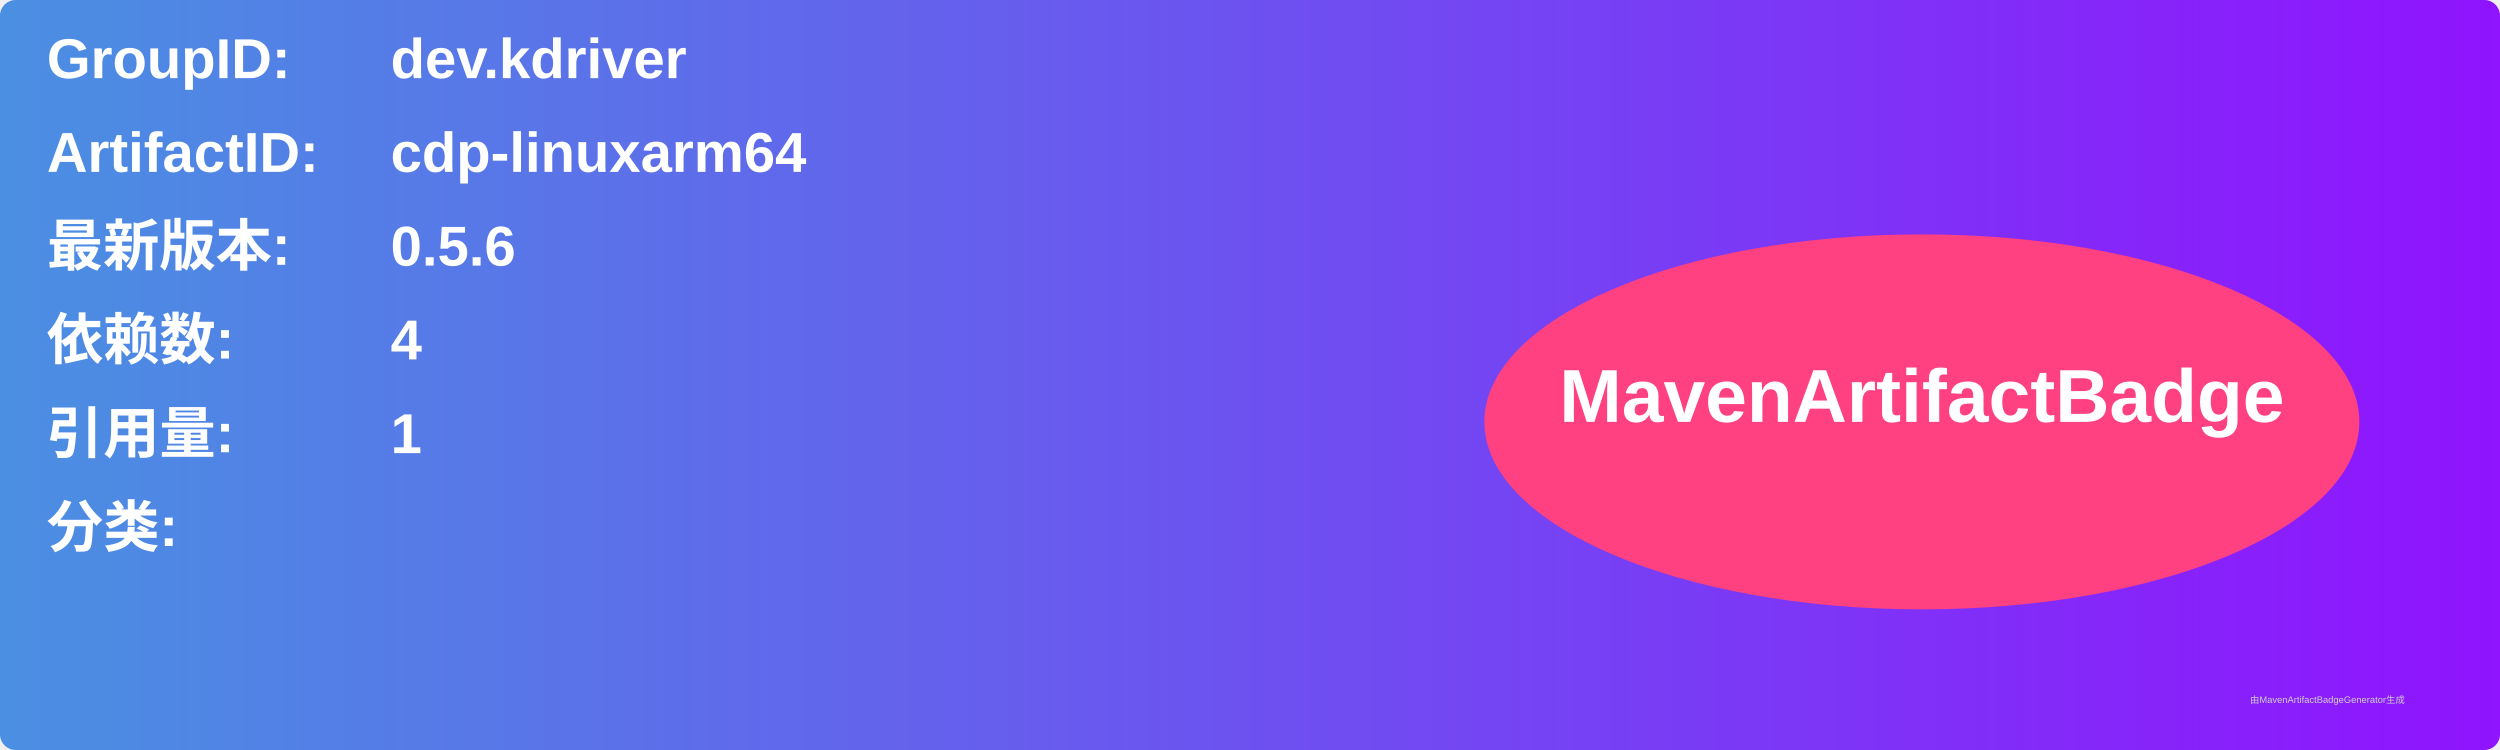
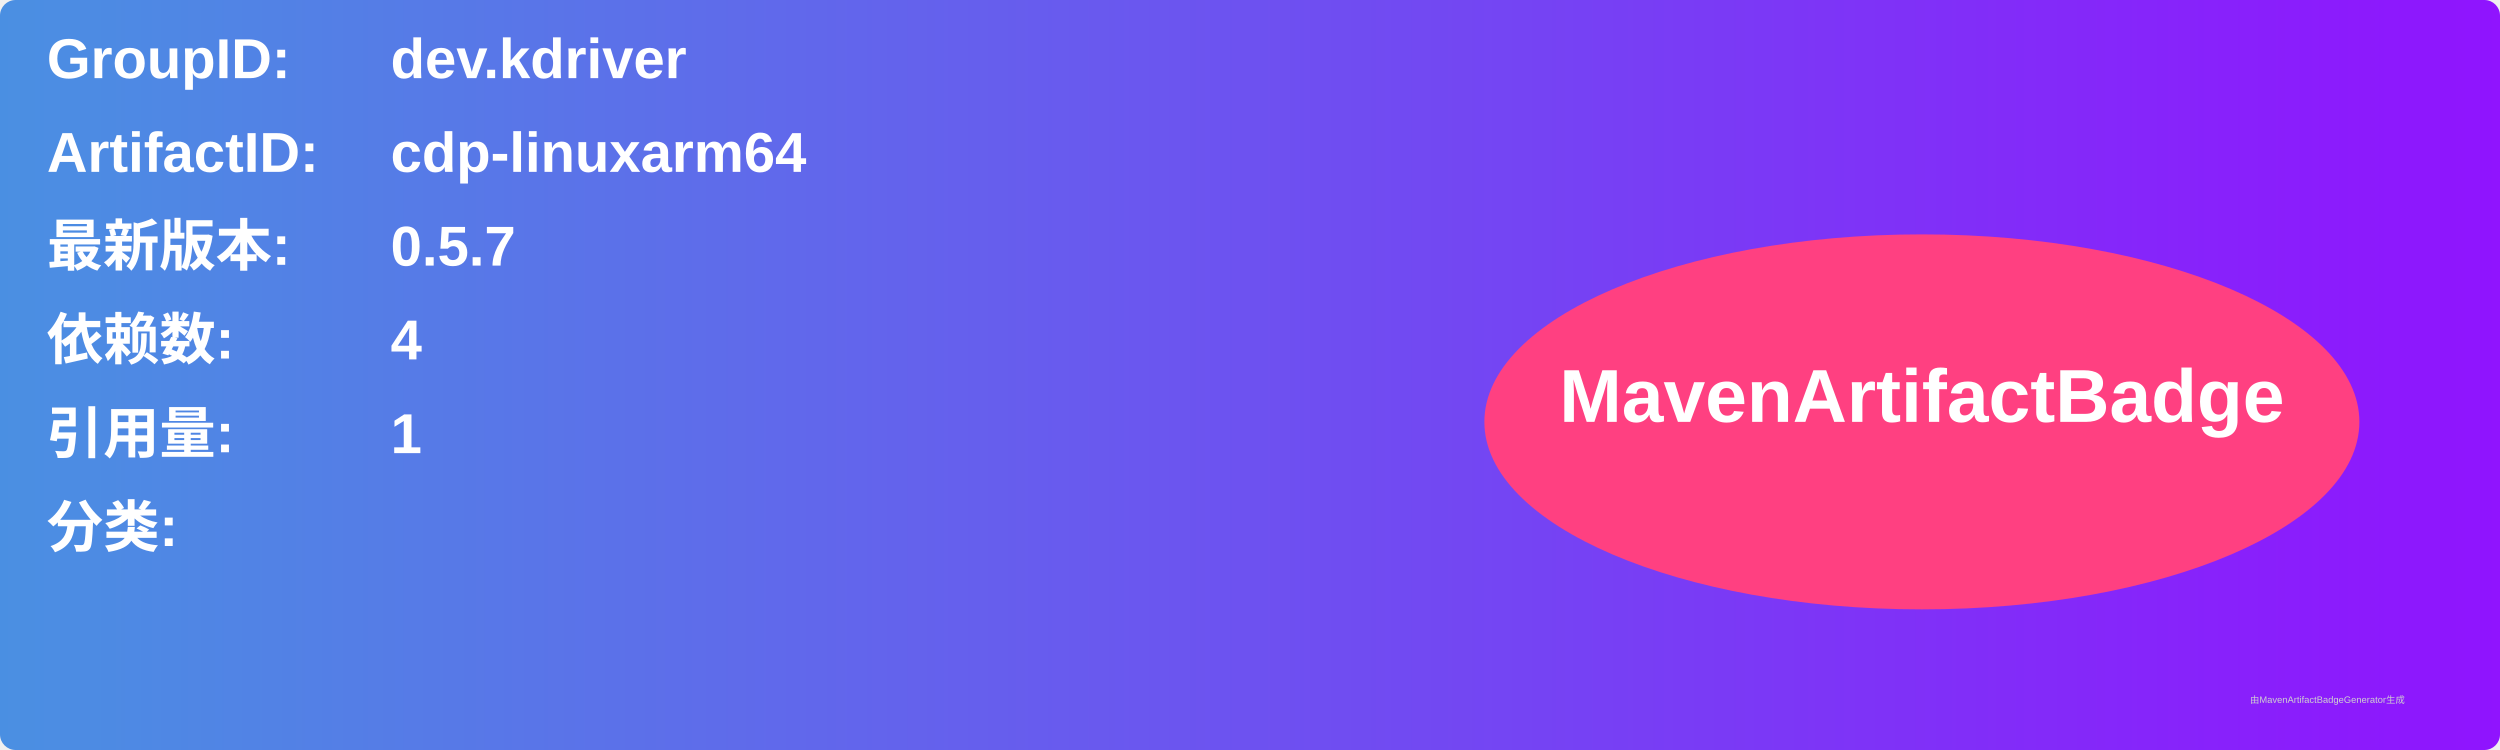
<svg xmlns="http://www.w3.org/2000/svg" width="800" height="240" viewBox="0 0 800 240">
  <linearGradient id="grad" x1="0%" y1="0%" x2="100%" y2="0%">
    <stop offset="0%" stop-color="#4a90e2" />
    <stop offset="100%" stop-color="#9013fe" />
  </linearGradient>
  <rect width="100%" height="100%" rx="5" ry="5" fill="url(#grad)" />
  <g transform="translate(15, 15)">
    <text x="0" y="10" font-family="Arial" font-size="18" fill="white" font-weight="bold" width="260">GroupID:</text>
    <text x="110" y="10" font-family="Arial" font-size="18" fill="white" font-weight="bold" width="460">dev.kdriver</text>
    <text x="0" y="40" font-family="Arial" font-size="18" fill="white" font-weight="bold" width="260">ArtifactID:</text>
    <text x="110" y="40" font-family="Arial" font-size="18" fill="white" font-weight="bold" width="460">cdp-linuxarm64</text>
    <text x="0" y="70" font-family="Arial" font-size="18" fill="white" font-weight="bold">最新版本:</text>
    <text x="110" y="70" font-family="Arial" font-size="18" fill="white" font-weight="bold">
-       <tspan font-weight="bold">0.5.6</tspan>
+       <tspan font-weight="bold">0.5.7</tspan>
    </text>
    <text x="0" y="100" font-family="Arial" font-size="18" fill="white" font-weight="bold">依赖数: </text>
    <text x="110" y="100" font-family="Arial" font-size="18" fill="white">
      <tspan font-weight="bold">4</tspan>
    </text>
    <text x="0" y="130" font-family="Arial" font-size="18" fill="white" font-weight="bold">引用量: </text>
    <text x="110" y="130" font-family="Arial" font-size="18" fill="white">
      <tspan font-weight="bold">1</tspan>
    </text>
    <text x="0" y="160" font-family="Arial" font-size="18" fill="white" font-weight="bold">分类:</text>
    <text x="10" y="190" font-family="Arial" font-size="10" fill="white">
      <tspan font-weight="bold" />
    </text>
    <ellipse cx="600" cy="120" rx="140" ry="60" fill="#ff4081" />
    <text x="600" y="120" text-anchor="middle" font-family="Arial" font-size="24" fill="white" font-weight="bold">MavenArtifactBadge</text>
  </g>
  <text x="720" y="225" font-family="Arial" font-size="3" fill="#d0d0d0">由MavenArtifactBadgeGenerator生成</text>
</svg>
